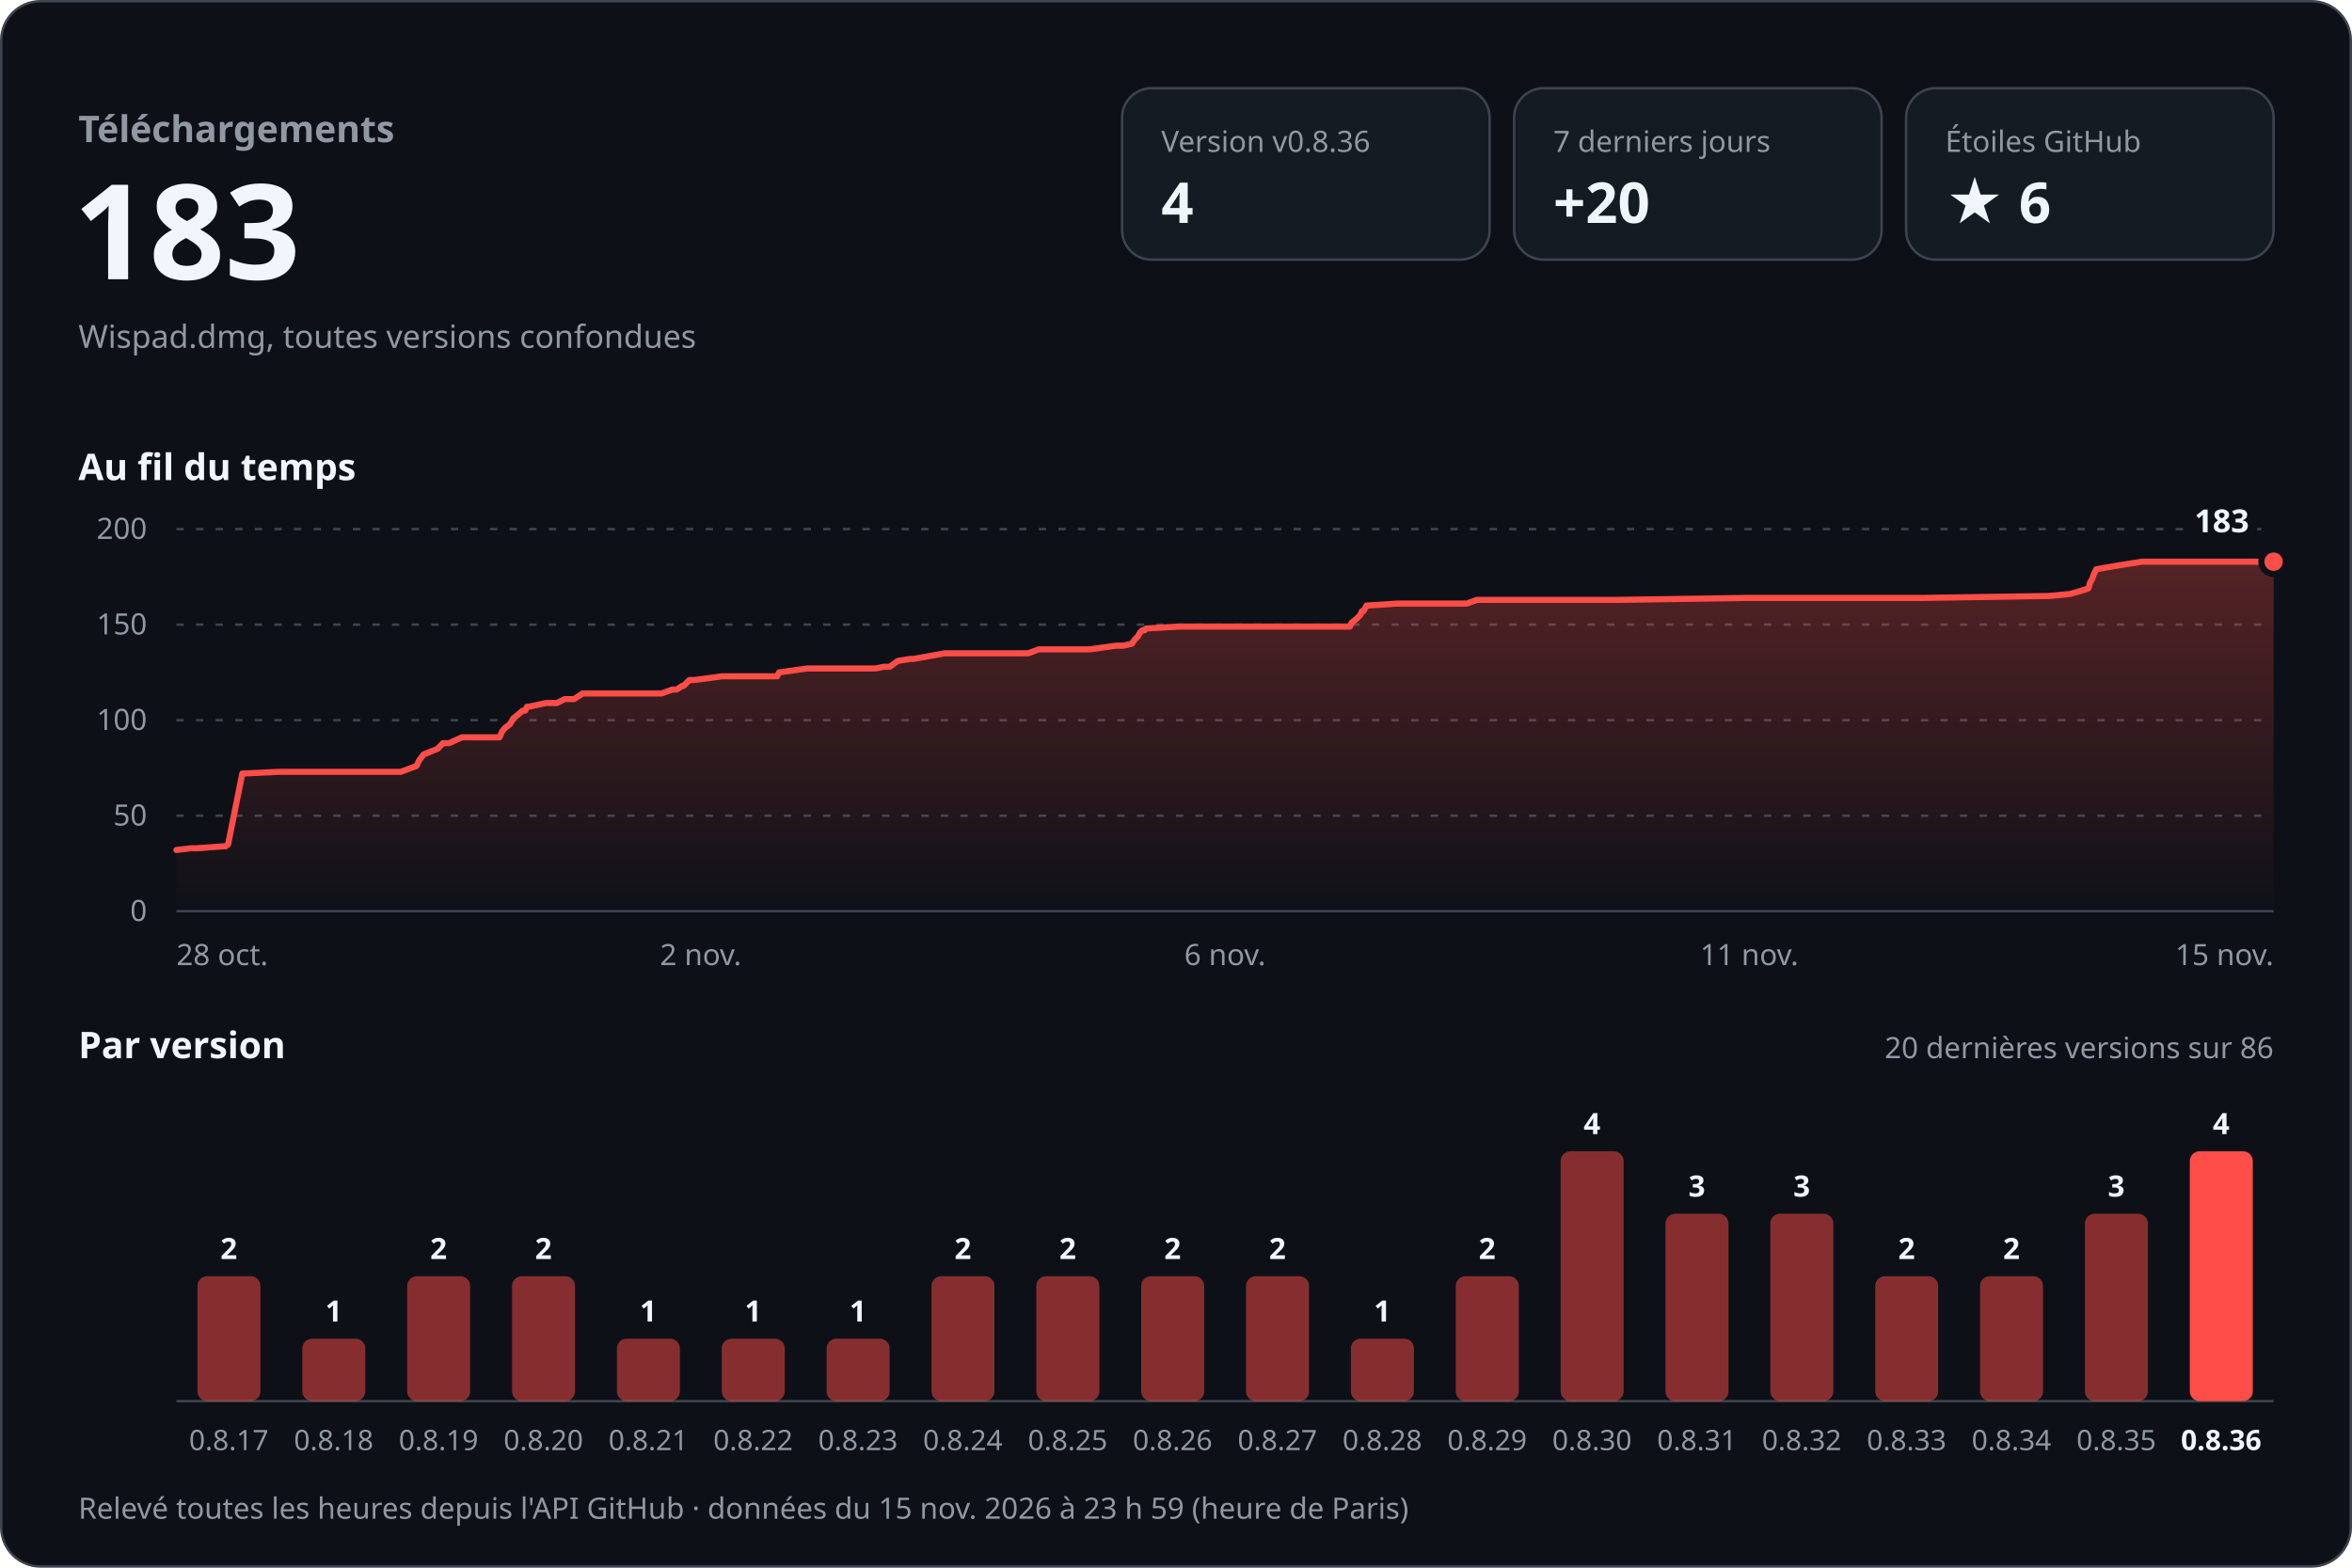
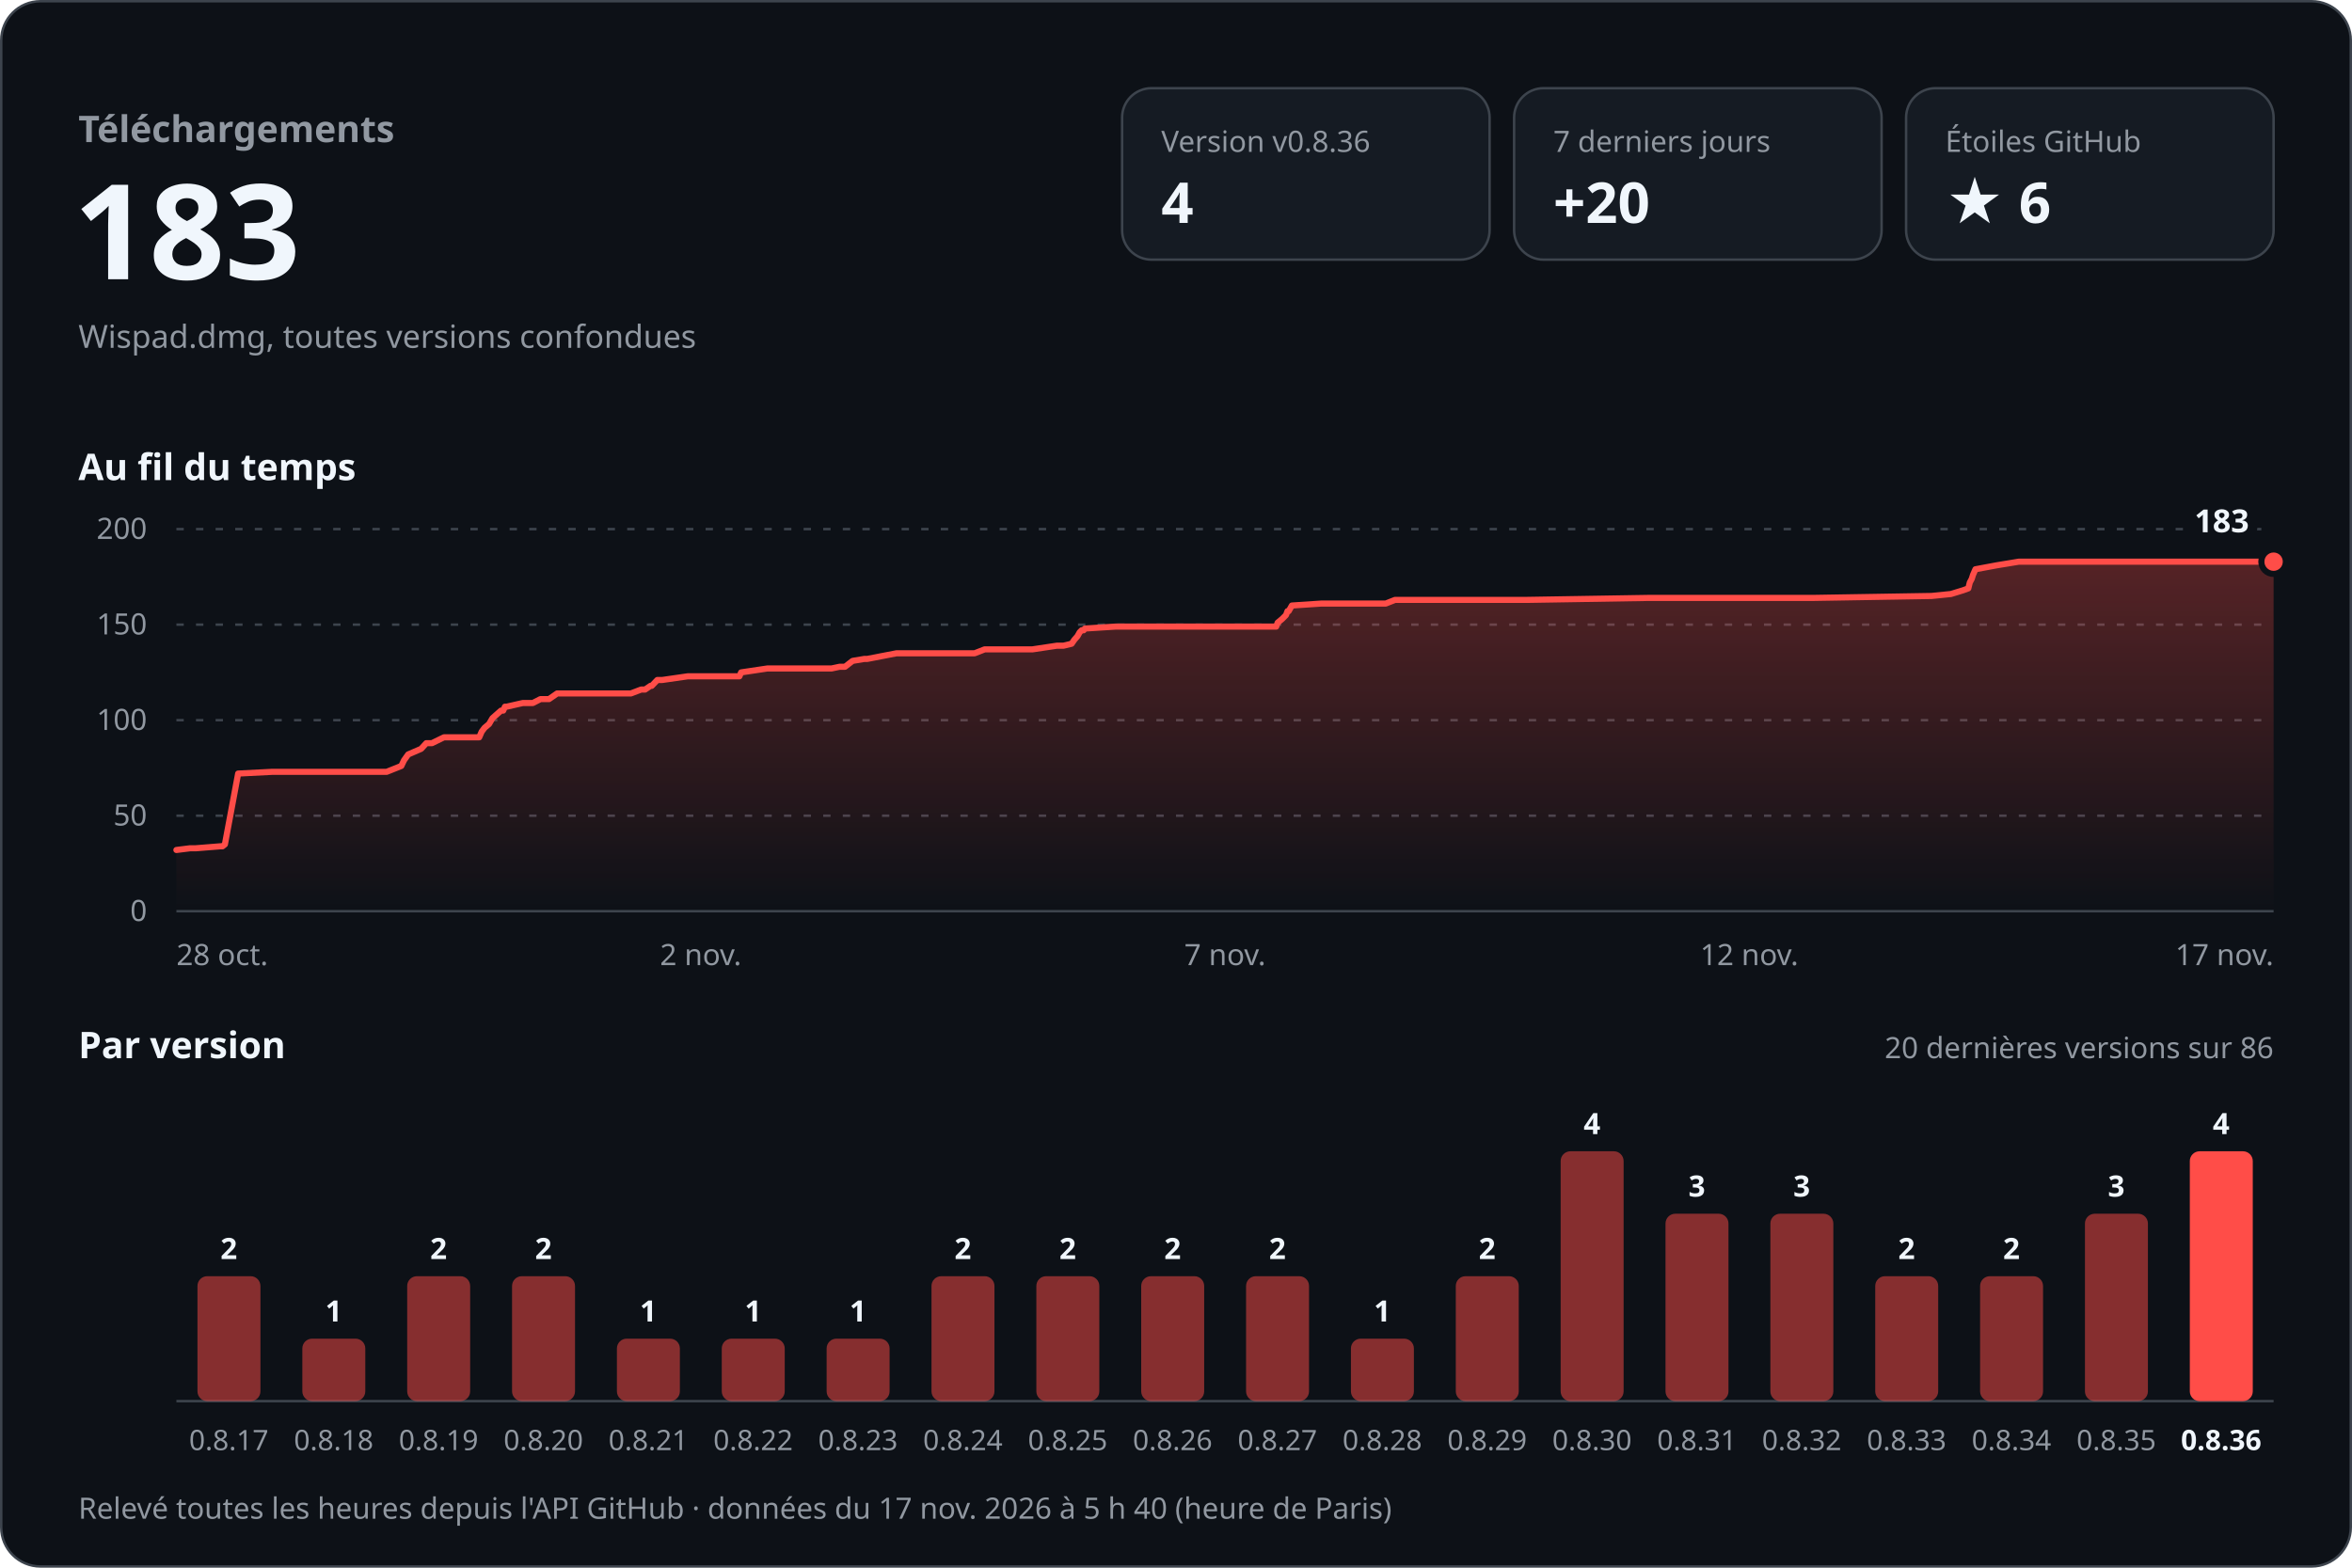
<svg xmlns="http://www.w3.org/2000/svg" width="960" height="640" viewBox="0 0 960 640" role="img" aria-labelledby="titre desc" font-family="-apple-system, BlinkMacSystemFont, 'Segoe UI', 'Noto Sans', Helvetica, Arial, sans-serif" style="font-variant-numeric: tabular-nums">
  <defs>
    <linearGradient id="aire" x1="0" y1="0" x2="0" y2="1">
      <stop offset="0" stop-color="#ff4d48" stop-opacity="0.30" />
      <stop offset="1" stop-color="#ff4d48" stop-opacity="0" />
    </linearGradient>
  </defs>
  <rect x="0.5" y="0.5" width="959" height="639" rx="16" fill="#0d1117" stroke="#3d444d" />
  <text x="32.0" y="58.0" font-size="15" font-weight="600" fill="#9198a1" text-anchor="start">Téléchargements</text>
  <text x="30.0" y="114.0" font-size="54" font-weight="700" fill="#f0f6fc" text-anchor="start">183</text>
  <text x="32.0" y="142.0" font-size="13" font-weight="400" fill="#9198a1" text-anchor="start">Wispad.dmg, toutes versions confondues</text>
  <rect x="458" y="36" width="150" height="70" rx="12" fill="#151b23" stroke="#3d444d" />
  <text x="474.0" y="62.0" font-size="12" font-weight="500" fill="#9198a1" text-anchor="start">Version v0.8.36</text>
  <text x="474.0" y="91.0" font-size="23" font-weight="700" fill="#f0f6fc" text-anchor="start">4</text>
  <rect x="618" y="36" width="150" height="70" rx="12" fill="#151b23" stroke="#3d444d" />
  <text x="634.0" y="62.0" font-size="12" font-weight="500" fill="#9198a1" text-anchor="start">7 derniers jours</text>
  <text x="634.0" y="91.0" font-size="23" font-weight="700" fill="#f0f6fc" text-anchor="start">+20</text>
  <rect x="778" y="36" width="150" height="70" rx="12" fill="#151b23" stroke="#3d444d" />
  <text x="794.0" y="62.0" font-size="12" font-weight="500" fill="#9198a1" text-anchor="start">Étoiles GitHub</text>
  <text x="794.0" y="91.0" font-size="23" font-weight="700" fill="#f0f6fc" text-anchor="start">★ 6</text>
  <text x="32.0" y="196.0" font-size="15" font-weight="600" fill="#f0f6fc" text-anchor="start">Au fil du temps</text>
  <line x1="72" y1="372.0" x2="928" y2="372.0" stroke="#3d444d" />
  <text x="60.0" y="376.0" font-size="12" font-weight="400" fill="#9198a1" text-anchor="end">0</text>
  <line x1="72" y1="333.0" x2="928" y2="333.0" stroke="#3d444d" stroke-dasharray="3 5" />
  <text x="60.0" y="337.0" font-size="12" font-weight="400" fill="#9198a1" text-anchor="end">50</text>
  <line x1="72" y1="294.0" x2="928" y2="294.0" stroke="#3d444d" stroke-dasharray="3 5" />
  <text x="60.0" y="298.0" font-size="12" font-weight="400" fill="#9198a1" text-anchor="end">100</text>
  <line x1="72" y1="255.0" x2="928" y2="255.0" stroke="#3d444d" stroke-dasharray="3 5" />
  <text x="60.0" y="259.0" font-size="12" font-weight="400" fill="#9198a1" text-anchor="end">150</text>
  <line x1="72" y1="216.0" x2="928" y2="216.0" stroke="#3d444d" stroke-dasharray="3 5" />
  <text x="60.0" y="220.0" font-size="12" font-weight="400" fill="#9198a1" text-anchor="end">200</text>
-   <path d="M72.0,347.0 L78.0,346.3 L80.4,346.3 L91.1,345.5 L92.1,345.5 L93.1,344.7 L98.9,315.8 L113.7,315.1 L126.8,315.1 L163.6,315.1 L170.0,312.7 L171.1,310.4 L172.9,308.0 L178.6,305.7 L180.8,303.4 L183.3,303.4 L188.5,301.0 L203.9,301.0 L204.9,298.7 L206.2,297.1 L208.2,295.6 L209.6,293.2 L210.6,292.4 L213.4,290.1 L214.4,290.1 L215.1,288.5 L215.9,288.5 L222.9,287.0 L227.3,287.0 L230.5,285.4 L234.3,285.4 L237.8,283.1 L270.0,283.1 L274.4,281.5 L276.2,281.5 L278.5,280.0 L279.0,280.0 L281.4,277.6 L283.6,277.6 L294.7,276.1 L317.2,276.1 L318.0,274.5 L329.4,272.9 L357.3,272.9 L360.8,272.2 L363.2,272.2 L366.5,269.8 L371.6,269.0 L372.9,269.0 L385.6,266.7 L419.7,266.7 L424.0,265.1 L444.8,265.1 L455.5,263.6 L458.4,263.6 L462.0,262.8 L463.1,261.2 L464.5,259.7 L465.4,258.1 L466.3,257.3 L467.2,257.3 L467.7,256.6 L481.0,255.8 L529.2,255.8 L551.0,255.8 L551.7,254.2 L553.6,252.7 L555.2,251.1 L555.9,249.5 L556.5,249.5 L557.8,247.2 L570.6,246.4 L598.7,246.4 L602.8,244.9 L660.3,244.9 L712.9,244.1 L729.4,244.1 L784.7,244.1 L836.5,243.3 L844.9,242.5 L850.1,241.0 L852.4,240.2 L853.1,237.8 L854.0,236.3 L854.5,234.7 L855.6,232.4 L864.8,230.8 L874.4,229.3 L928.0,229.3 L928.0,372 L72.0,372 Z" fill="url(#aire)" />
-   <path d="M72.0,347.0 L78.0,346.3 L80.4,346.3 L91.1,345.5 L92.1,345.5 L93.1,344.7 L98.9,315.8 L113.7,315.1 L126.8,315.1 L163.6,315.1 L170.0,312.7 L171.1,310.4 L172.9,308.0 L178.6,305.7 L180.8,303.4 L183.3,303.4 L188.5,301.0 L203.9,301.0 L204.9,298.7 L206.2,297.1 L208.2,295.6 L209.6,293.2 L210.6,292.4 L213.4,290.1 L214.4,290.1 L215.1,288.5 L215.9,288.5 L222.9,287.0 L227.3,287.0 L230.5,285.4 L234.3,285.4 L237.8,283.1 L270.0,283.1 L274.4,281.5 L276.2,281.5 L278.5,280.0 L279.0,280.0 L281.4,277.6 L283.6,277.6 L294.7,276.1 L317.2,276.1 L318.0,274.5 L329.4,272.9 L357.3,272.9 L360.8,272.2 L363.2,272.2 L366.5,269.8 L371.6,269.0 L372.9,269.0 L385.6,266.7 L419.7,266.7 L424.0,265.1 L444.8,265.1 L455.5,263.6 L458.4,263.6 L462.0,262.8 L463.1,261.2 L464.5,259.7 L465.4,258.1 L466.3,257.3 L467.2,257.3 L467.7,256.6 L481.0,255.8 L529.2,255.8 L551.0,255.8 L551.7,254.2 L553.6,252.7 L555.2,251.1 L555.9,249.5 L556.5,249.5 L557.8,247.2 L570.6,246.4 L598.7,246.4 L602.8,244.9 L660.3,244.9 L712.9,244.1 L729.4,244.1 L784.7,244.1 L836.5,243.3 L844.9,242.5 L850.1,241.0 L852.4,240.2 L853.1,237.8 L854.0,236.3 L854.5,234.7 L855.6,232.4 L864.8,230.8 L874.4,229.3 L928.0,229.3" fill="none" stroke="#ff4d48" stroke-width="2.5" stroke-linejoin="round" stroke-linecap="round" />
+   <path d="M72.0,347.0 L77.6,346.3 L79.9,346.3 L89.9,345.5 L90.8,345.5 L91.8,344.7 L97.2,315.8 L111.0,315.1 L123.3,315.1 L157.8,315.1 L163.8,312.7 L164.9,310.4 L166.6,308.0 L171.9,305.7 L174.0,303.4 L176.3,303.4 L181.2,301.0 L195.6,301.0 L196.6,298.7 L197.8,297.1 L199.6,295.6 L201.0,293.2 L201.9,292.4 L204.5,290.1 L205.4,290.1 L206.1,288.5 L206.8,288.5 L213.4,287.0 L217.5,287.0 L220.6,285.4 L224.1,285.4 L227.4,283.1 L257.5,283.1 L261.7,281.5 L263.3,281.5 L265.5,280.0 L266.0,280.0 L268.3,277.6 L270.3,277.6 L280.7,276.1 L301.8,276.1 L302.5,274.5 L313.2,272.9 L339.4,272.9 L342.7,272.2 L344.9,272.2 L348.0,269.8 L352.8,269.0 L354.0,269.0 L365.9,266.7 L397.8,266.7 L401.9,265.1 L421.4,265.1 L431.4,263.6 L434.1,263.6 L437.4,262.8 L438.5,261.2 L439.8,259.7 L440.7,258.1 L441.5,257.3 L442.3,257.3 L442.8,256.6 L455.3,255.8 L500.5,255.8 L520.9,255.8 L521.5,254.2 L523.3,252.7 L524.9,251.1 L525.5,249.5 L526.0,249.5 L527.3,247.2 L539.3,246.4 L565.6,246.4 L569.4,244.9 L623.3,244.9 L672.6,244.1 L688.1,244.1 L739.9,244.1 L788.4,243.3 L796.3,242.5 L801.2,241.0 L803.4,240.2 L804.0,237.8 L804.8,236.3 L805.3,234.7 L806.3,232.4 L814.9,230.8 L824.0,229.3 L874.2,229.3 L928.0,229.3 L928.0,372 L72.0,372 Z" fill="url(#aire)" />
+   <path d="M72.0,347.0 L77.6,346.3 L79.9,346.3 L89.9,345.5 L90.8,345.5 L91.8,344.7 L97.2,315.8 L111.0,315.1 L123.3,315.1 L157.8,315.1 L163.8,312.7 L164.9,310.4 L166.6,308.0 L171.9,305.7 L174.0,303.4 L176.3,303.4 L181.2,301.0 L195.6,301.0 L196.6,298.7 L197.8,297.1 L199.6,295.6 L201.0,293.2 L201.9,292.4 L204.5,290.1 L205.4,290.1 L206.1,288.5 L206.8,288.5 L213.4,287.0 L217.5,287.0 L220.6,285.4 L224.1,285.4 L227.4,283.1 L257.5,283.1 L261.7,281.5 L263.3,281.5 L265.5,280.0 L266.0,280.0 L268.3,277.6 L270.3,277.6 L280.7,276.1 L301.8,276.1 L302.5,274.5 L313.2,272.9 L339.4,272.9 L342.7,272.2 L344.9,272.2 L348.0,269.8 L352.8,269.0 L354.0,269.0 L365.9,266.7 L397.8,266.7 L401.9,265.1 L421.4,265.1 L431.4,263.6 L434.1,263.6 L437.4,262.8 L438.5,261.2 L439.8,259.7 L440.7,258.1 L441.5,257.3 L442.3,257.3 L442.8,256.6 L455.3,255.8 L500.5,255.8 L520.9,255.8 L521.5,254.2 L523.3,252.7 L524.9,251.1 L525.5,249.5 L526.0,249.5 L527.3,247.2 L539.3,246.4 L565.6,246.4 L569.4,244.9 L623.3,244.9 L672.6,244.1 L688.1,244.1 L739.9,244.1 L788.4,243.3 L796.3,242.5 L801.2,241.0 L803.4,240.2 L804.0,237.8 L804.8,236.3 L805.3,234.7 L806.3,232.4 L814.9,230.8 L824.0,229.3 L874.2,229.3 L928.0,229.3" fill="none" stroke="#ff4d48" stroke-width="2.5" stroke-linejoin="round" stroke-linecap="round" />
  <circle cx="928.0" cy="229.3" r="5" fill="#ff4d48" stroke="#0d1117" stroke-width="2.5" />
  <text x="918.0" y="217.3" font-size="13" font-weight="700" fill="#f0f6fc" text-anchor="end" stroke="#0d1117" stroke-width="8" stroke-linejoin="round" paint-order="stroke">183</text>
  <text x="72.0" y="394.0" font-size="12" font-weight="400" fill="#9198a1" text-anchor="start">28 oct.</text>
  <text x="286.0" y="394.0" font-size="12" font-weight="400" fill="#9198a1" text-anchor="middle">2 nov.</text>
-   <text x="500.0" y="394.0" font-size="12" font-weight="400" fill="#9198a1" text-anchor="middle">6 nov.</text>
-   <text x="714.0" y="394.0" font-size="12" font-weight="400" fill="#9198a1" text-anchor="middle">11 nov.</text>
-   <text x="928.0" y="394.0" font-size="12" font-weight="400" fill="#9198a1" text-anchor="end">15 nov.</text>
+   <text x="500.0" y="394.0" font-size="12" font-weight="400" fill="#9198a1" text-anchor="middle">7 nov.</text>
+   <text x="714.0" y="394.0" font-size="12" font-weight="400" fill="#9198a1" text-anchor="middle">12 nov.</text>
+   <text x="928.0" y="394.0" font-size="12" font-weight="400" fill="#9198a1" text-anchor="end">17 nov.</text>
  <text x="32.0" y="432.0" font-size="15" font-weight="600" fill="#f0f6fc" text-anchor="start">Par version</text>
  <text x="928.0" y="432.0" font-size="12" font-weight="400" fill="#9198a1" text-anchor="end">20 dernières versions sur 86</text>
  <line x1="72" y1="572" x2="928" y2="572" stroke="#3d444d" />
  <rect x="80.6" y="521.0" width="25.7" height="51.0" rx="4.0" fill="#ff4d48" fill-opacity="0.5" />
  <text x="93.4" y="514.0" font-size="12" font-weight="600" fill="#f0f6fc" text-anchor="middle">2</text>
  <text x="93.4" y="592.0" font-size="11.5" font-weight="400" fill="#9198a1" text-anchor="middle">0.8.17</text>
  <rect x="123.4" y="546.5" width="25.7" height="25.5" rx="4.0" fill="#ff4d48" fill-opacity="0.5" />
  <text x="136.2" y="539.5" font-size="12" font-weight="600" fill="#f0f6fc" text-anchor="middle">1</text>
  <text x="136.2" y="592.0" font-size="11.5" font-weight="400" fill="#9198a1" text-anchor="middle">0.8.18</text>
  <rect x="166.2" y="521.0" width="25.7" height="51.0" rx="4.0" fill="#ff4d48" fill-opacity="0.5" />
  <text x="179.0" y="514.0" font-size="12" font-weight="600" fill="#f0f6fc" text-anchor="middle">2</text>
  <text x="179.0" y="592.0" font-size="11.5" font-weight="400" fill="#9198a1" text-anchor="middle">0.8.19</text>
  <rect x="209.0" y="521.0" width="25.7" height="51.0" rx="4.0" fill="#ff4d48" fill-opacity="0.5" />
  <text x="221.8" y="514.0" font-size="12" font-weight="600" fill="#f0f6fc" text-anchor="middle">2</text>
  <text x="221.8" y="592.0" font-size="11.5" font-weight="400" fill="#9198a1" text-anchor="middle">0.8.20</text>
  <rect x="251.8" y="546.5" width="25.7" height="25.5" rx="4.0" fill="#ff4d48" fill-opacity="0.5" />
  <text x="264.6" y="539.5" font-size="12" font-weight="600" fill="#f0f6fc" text-anchor="middle">1</text>
  <text x="264.6" y="592.0" font-size="11.5" font-weight="400" fill="#9198a1" text-anchor="middle">0.8.21</text>
  <rect x="294.6" y="546.5" width="25.7" height="25.5" rx="4.0" fill="#ff4d48" fill-opacity="0.5" />
  <text x="307.4" y="539.5" font-size="12" font-weight="600" fill="#f0f6fc" text-anchor="middle">1</text>
  <text x="307.4" y="592.0" font-size="11.5" font-weight="400" fill="#9198a1" text-anchor="middle">0.8.22</text>
  <rect x="337.4" y="546.5" width="25.7" height="25.5" rx="4.0" fill="#ff4d48" fill-opacity="0.5" />
  <text x="350.2" y="539.5" font-size="12" font-weight="600" fill="#f0f6fc" text-anchor="middle">1</text>
  <text x="350.2" y="592.0" font-size="11.5" font-weight="400" fill="#9198a1" text-anchor="middle">0.8.23</text>
  <rect x="380.2" y="521.0" width="25.7" height="51.0" rx="4.0" fill="#ff4d48" fill-opacity="0.5" />
  <text x="393.0" y="514.0" font-size="12" font-weight="600" fill="#f0f6fc" text-anchor="middle">2</text>
  <text x="393.0" y="592.0" font-size="11.5" font-weight="400" fill="#9198a1" text-anchor="middle">0.8.24</text>
  <rect x="423.0" y="521.0" width="25.7" height="51.0" rx="4.0" fill="#ff4d48" fill-opacity="0.5" />
  <text x="435.8" y="514.0" font-size="12" font-weight="600" fill="#f0f6fc" text-anchor="middle">2</text>
  <text x="435.8" y="592.0" font-size="11.5" font-weight="400" fill="#9198a1" text-anchor="middle">0.8.25</text>
  <rect x="465.8" y="521.0" width="25.7" height="51.0" rx="4.0" fill="#ff4d48" fill-opacity="0.5" />
  <text x="478.6" y="514.0" font-size="12" font-weight="600" fill="#f0f6fc" text-anchor="middle">2</text>
  <text x="478.6" y="592.0" font-size="11.5" font-weight="400" fill="#9198a1" text-anchor="middle">0.8.26</text>
  <rect x="508.6" y="521.0" width="25.7" height="51.0" rx="4.0" fill="#ff4d48" fill-opacity="0.5" />
  <text x="521.4" y="514.0" font-size="12" font-weight="600" fill="#f0f6fc" text-anchor="middle">2</text>
  <text x="521.4" y="592.0" font-size="11.5" font-weight="400" fill="#9198a1" text-anchor="middle">0.8.27</text>
  <rect x="551.4" y="546.5" width="25.7" height="25.5" rx="4.0" fill="#ff4d48" fill-opacity="0.5" />
  <text x="564.2" y="539.5" font-size="12" font-weight="600" fill="#f0f6fc" text-anchor="middle">1</text>
  <text x="564.2" y="592.0" font-size="11.5" font-weight="400" fill="#9198a1" text-anchor="middle">0.8.28</text>
  <rect x="594.2" y="521.0" width="25.7" height="51.0" rx="4.0" fill="#ff4d48" fill-opacity="0.5" />
  <text x="607.0" y="514.0" font-size="12" font-weight="600" fill="#f0f6fc" text-anchor="middle">2</text>
  <text x="607.0" y="592.0" font-size="11.5" font-weight="400" fill="#9198a1" text-anchor="middle">0.8.29</text>
  <rect x="637.0" y="470.0" width="25.7" height="102.0" rx="4.0" fill="#ff4d48" fill-opacity="0.5" />
  <text x="649.8" y="463.0" font-size="12" font-weight="600" fill="#f0f6fc" text-anchor="middle">4</text>
  <text x="649.8" y="592.0" font-size="11.5" font-weight="400" fill="#9198a1" text-anchor="middle">0.8.30</text>
  <rect x="679.8" y="495.5" width="25.7" height="76.5" rx="4.0" fill="#ff4d48" fill-opacity="0.5" />
  <text x="692.6" y="488.5" font-size="12" font-weight="600" fill="#f0f6fc" text-anchor="middle">3</text>
  <text x="692.6" y="592.0" font-size="11.5" font-weight="400" fill="#9198a1" text-anchor="middle">0.8.31</text>
  <rect x="722.6" y="495.5" width="25.7" height="76.5" rx="4.0" fill="#ff4d48" fill-opacity="0.5" />
  <text x="735.4" y="488.5" font-size="12" font-weight="600" fill="#f0f6fc" text-anchor="middle">3</text>
  <text x="735.4" y="592.0" font-size="11.5" font-weight="400" fill="#9198a1" text-anchor="middle">0.8.32</text>
  <rect x="765.4" y="521.0" width="25.7" height="51.0" rx="4.0" fill="#ff4d48" fill-opacity="0.5" />
  <text x="778.2" y="514.0" font-size="12" font-weight="600" fill="#f0f6fc" text-anchor="middle">2</text>
  <text x="778.2" y="592.0" font-size="11.5" font-weight="400" fill="#9198a1" text-anchor="middle">0.8.33</text>
  <rect x="808.2" y="521.0" width="25.7" height="51.0" rx="4.0" fill="#ff4d48" fill-opacity="0.5" />
  <text x="821.0" y="514.0" font-size="12" font-weight="600" fill="#f0f6fc" text-anchor="middle">2</text>
  <text x="821.0" y="592.0" font-size="11.5" font-weight="400" fill="#9198a1" text-anchor="middle">0.8.34</text>
  <rect x="851.0" y="495.5" width="25.7" height="76.5" rx="4.0" fill="#ff4d48" fill-opacity="0.5" />
  <text x="863.8" y="488.5" font-size="12" font-weight="600" fill="#f0f6fc" text-anchor="middle">3</text>
  <text x="863.8" y="592.0" font-size="11.5" font-weight="400" fill="#9198a1" text-anchor="middle">0.8.35</text>
  <rect x="893.8" y="470.0" width="25.7" height="102.0" rx="4.0" fill="#ff4d48" fill-opacity="1" />
  <text x="906.6" y="463.0" font-size="12" font-weight="600" fill="#f0f6fc" text-anchor="middle">4</text>
  <text x="906.6" y="592.0" font-size="11.5" font-weight="600" fill="#f0f6fc" text-anchor="middle">0.8.36</text>
-   <text x="32.0" y="620.0" font-size="12" font-weight="400" fill="#9198a1" text-anchor="start">Relevé toutes les heures depuis l'API GitHub · données du 15 nov. 2026 à 23 h 59 (heure de Paris)</text>
+   <text x="32.0" y="620.0" font-size="12" font-weight="400" fill="#9198a1" text-anchor="start">Relevé toutes les heures depuis l'API GitHub · données du 17 nov. 2026 à 5 h 40 (heure de Paris)</text>
</svg>
